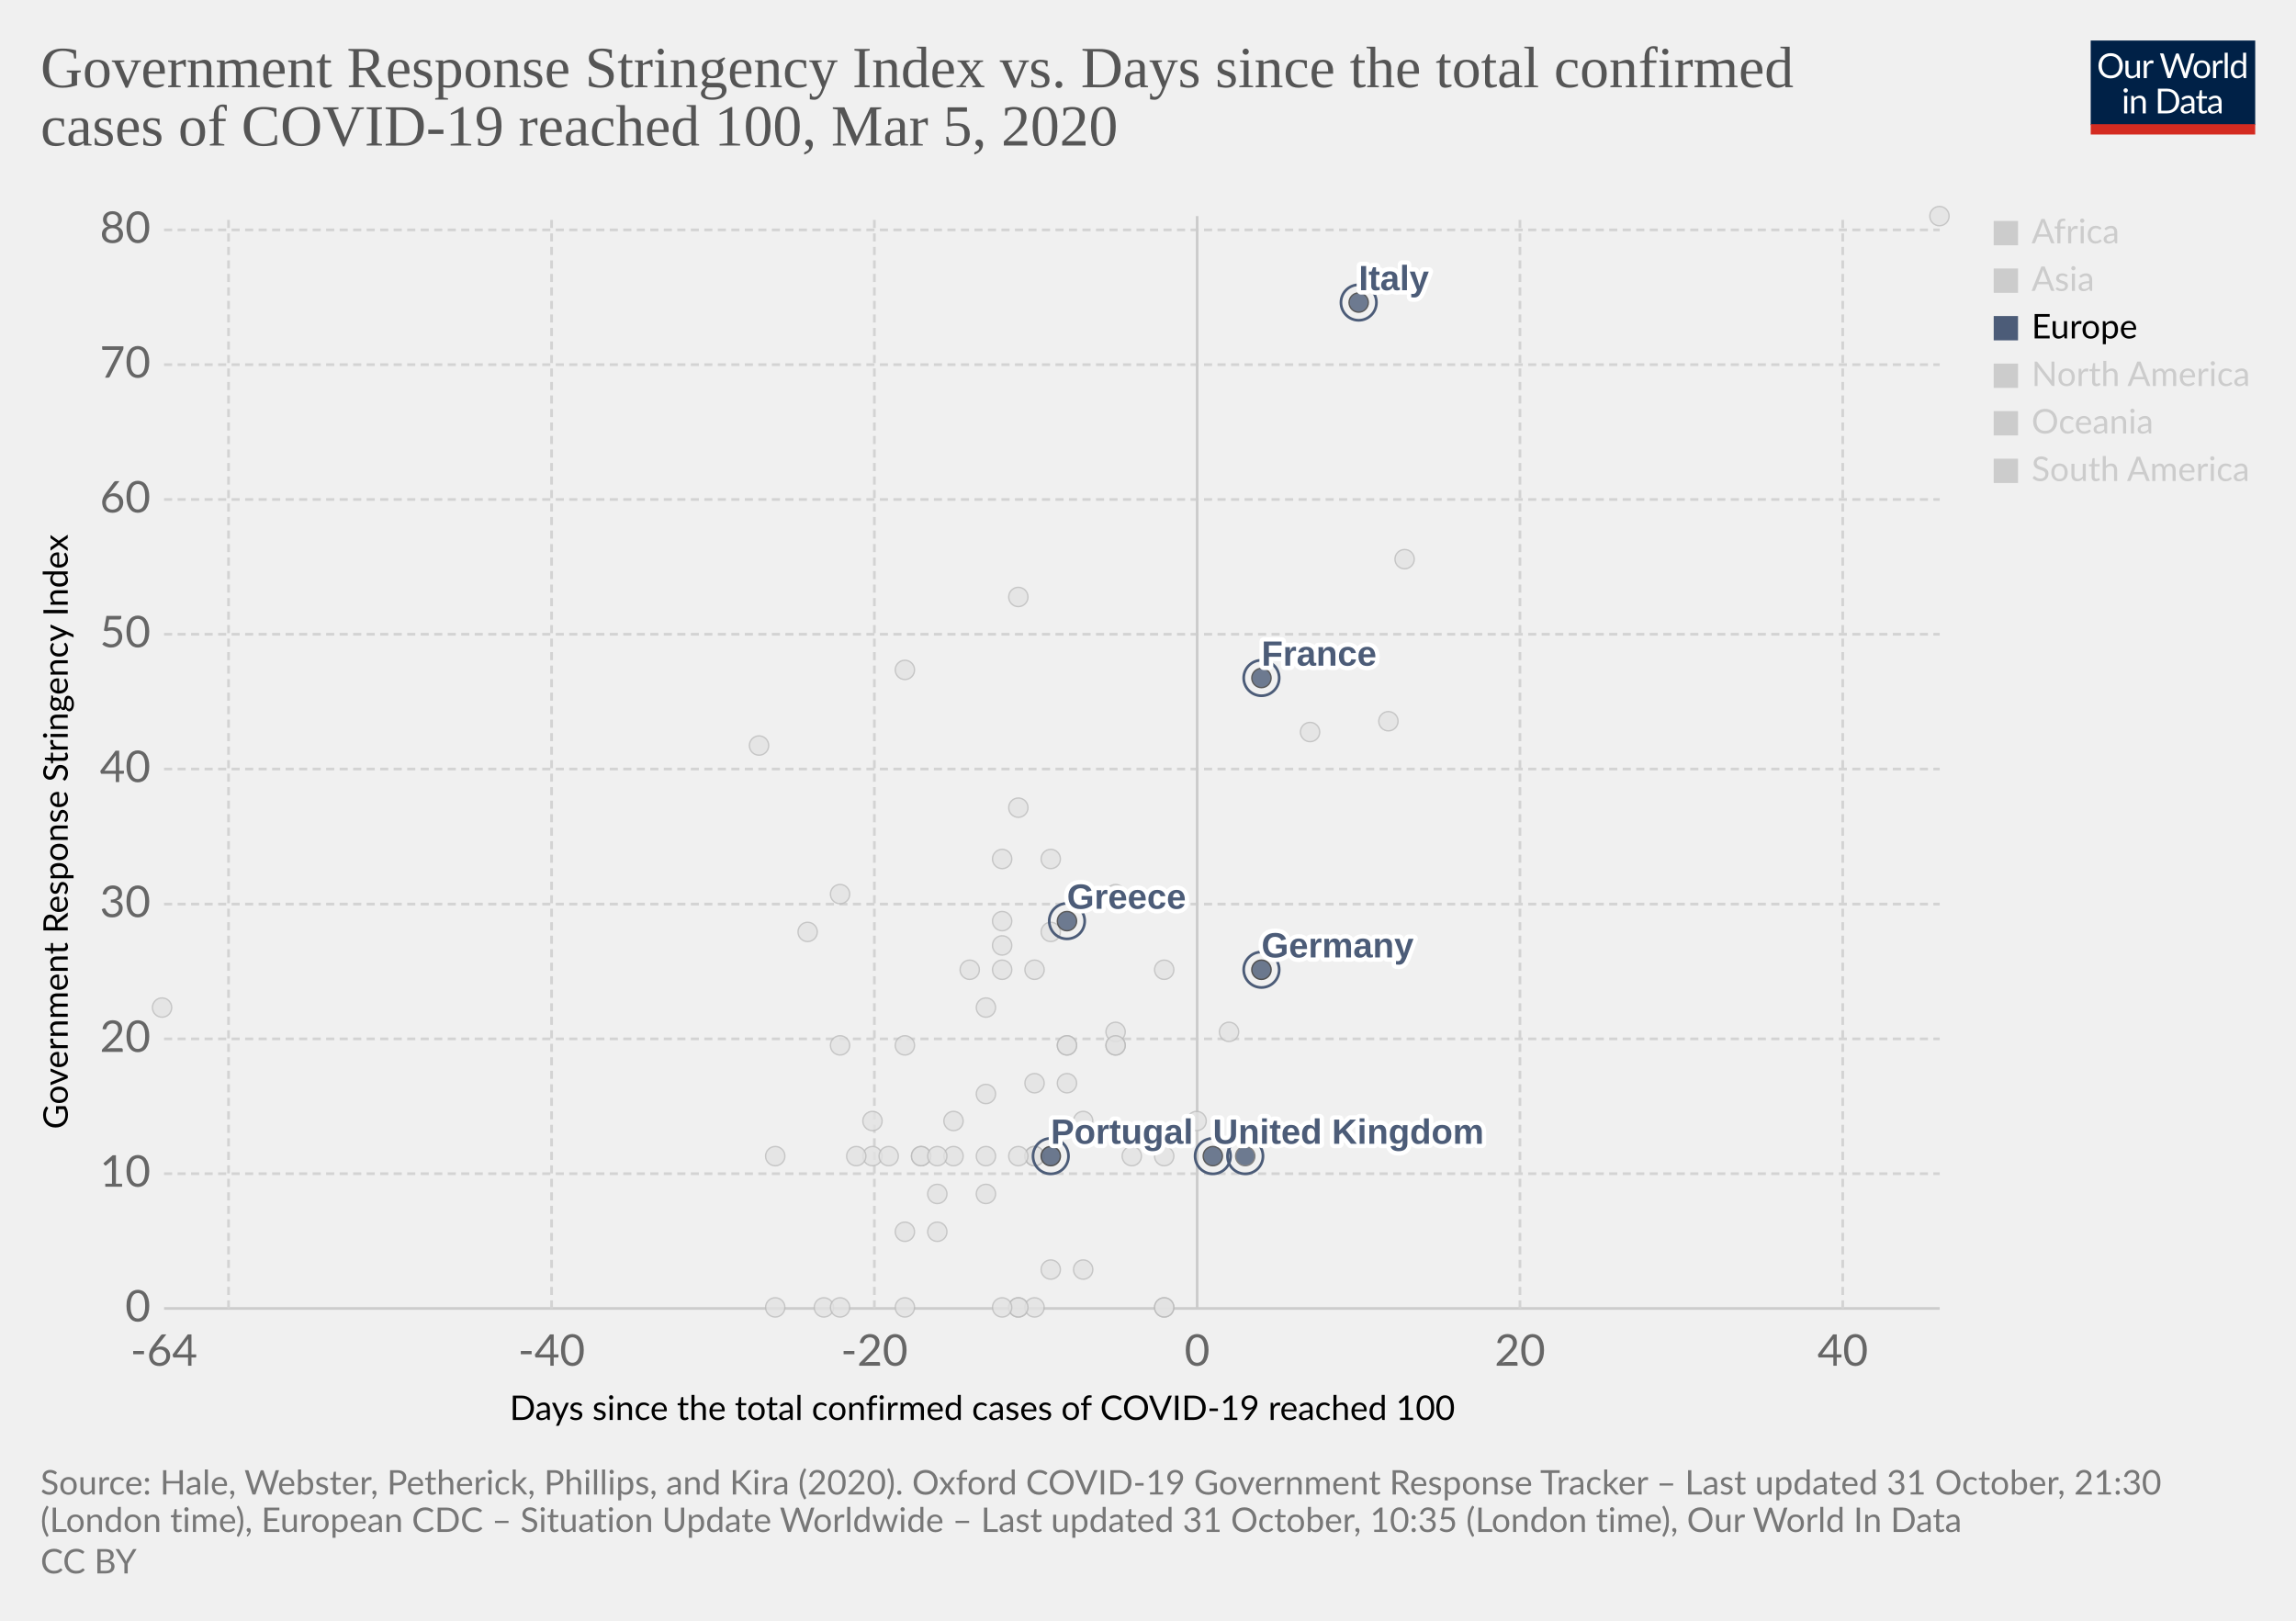
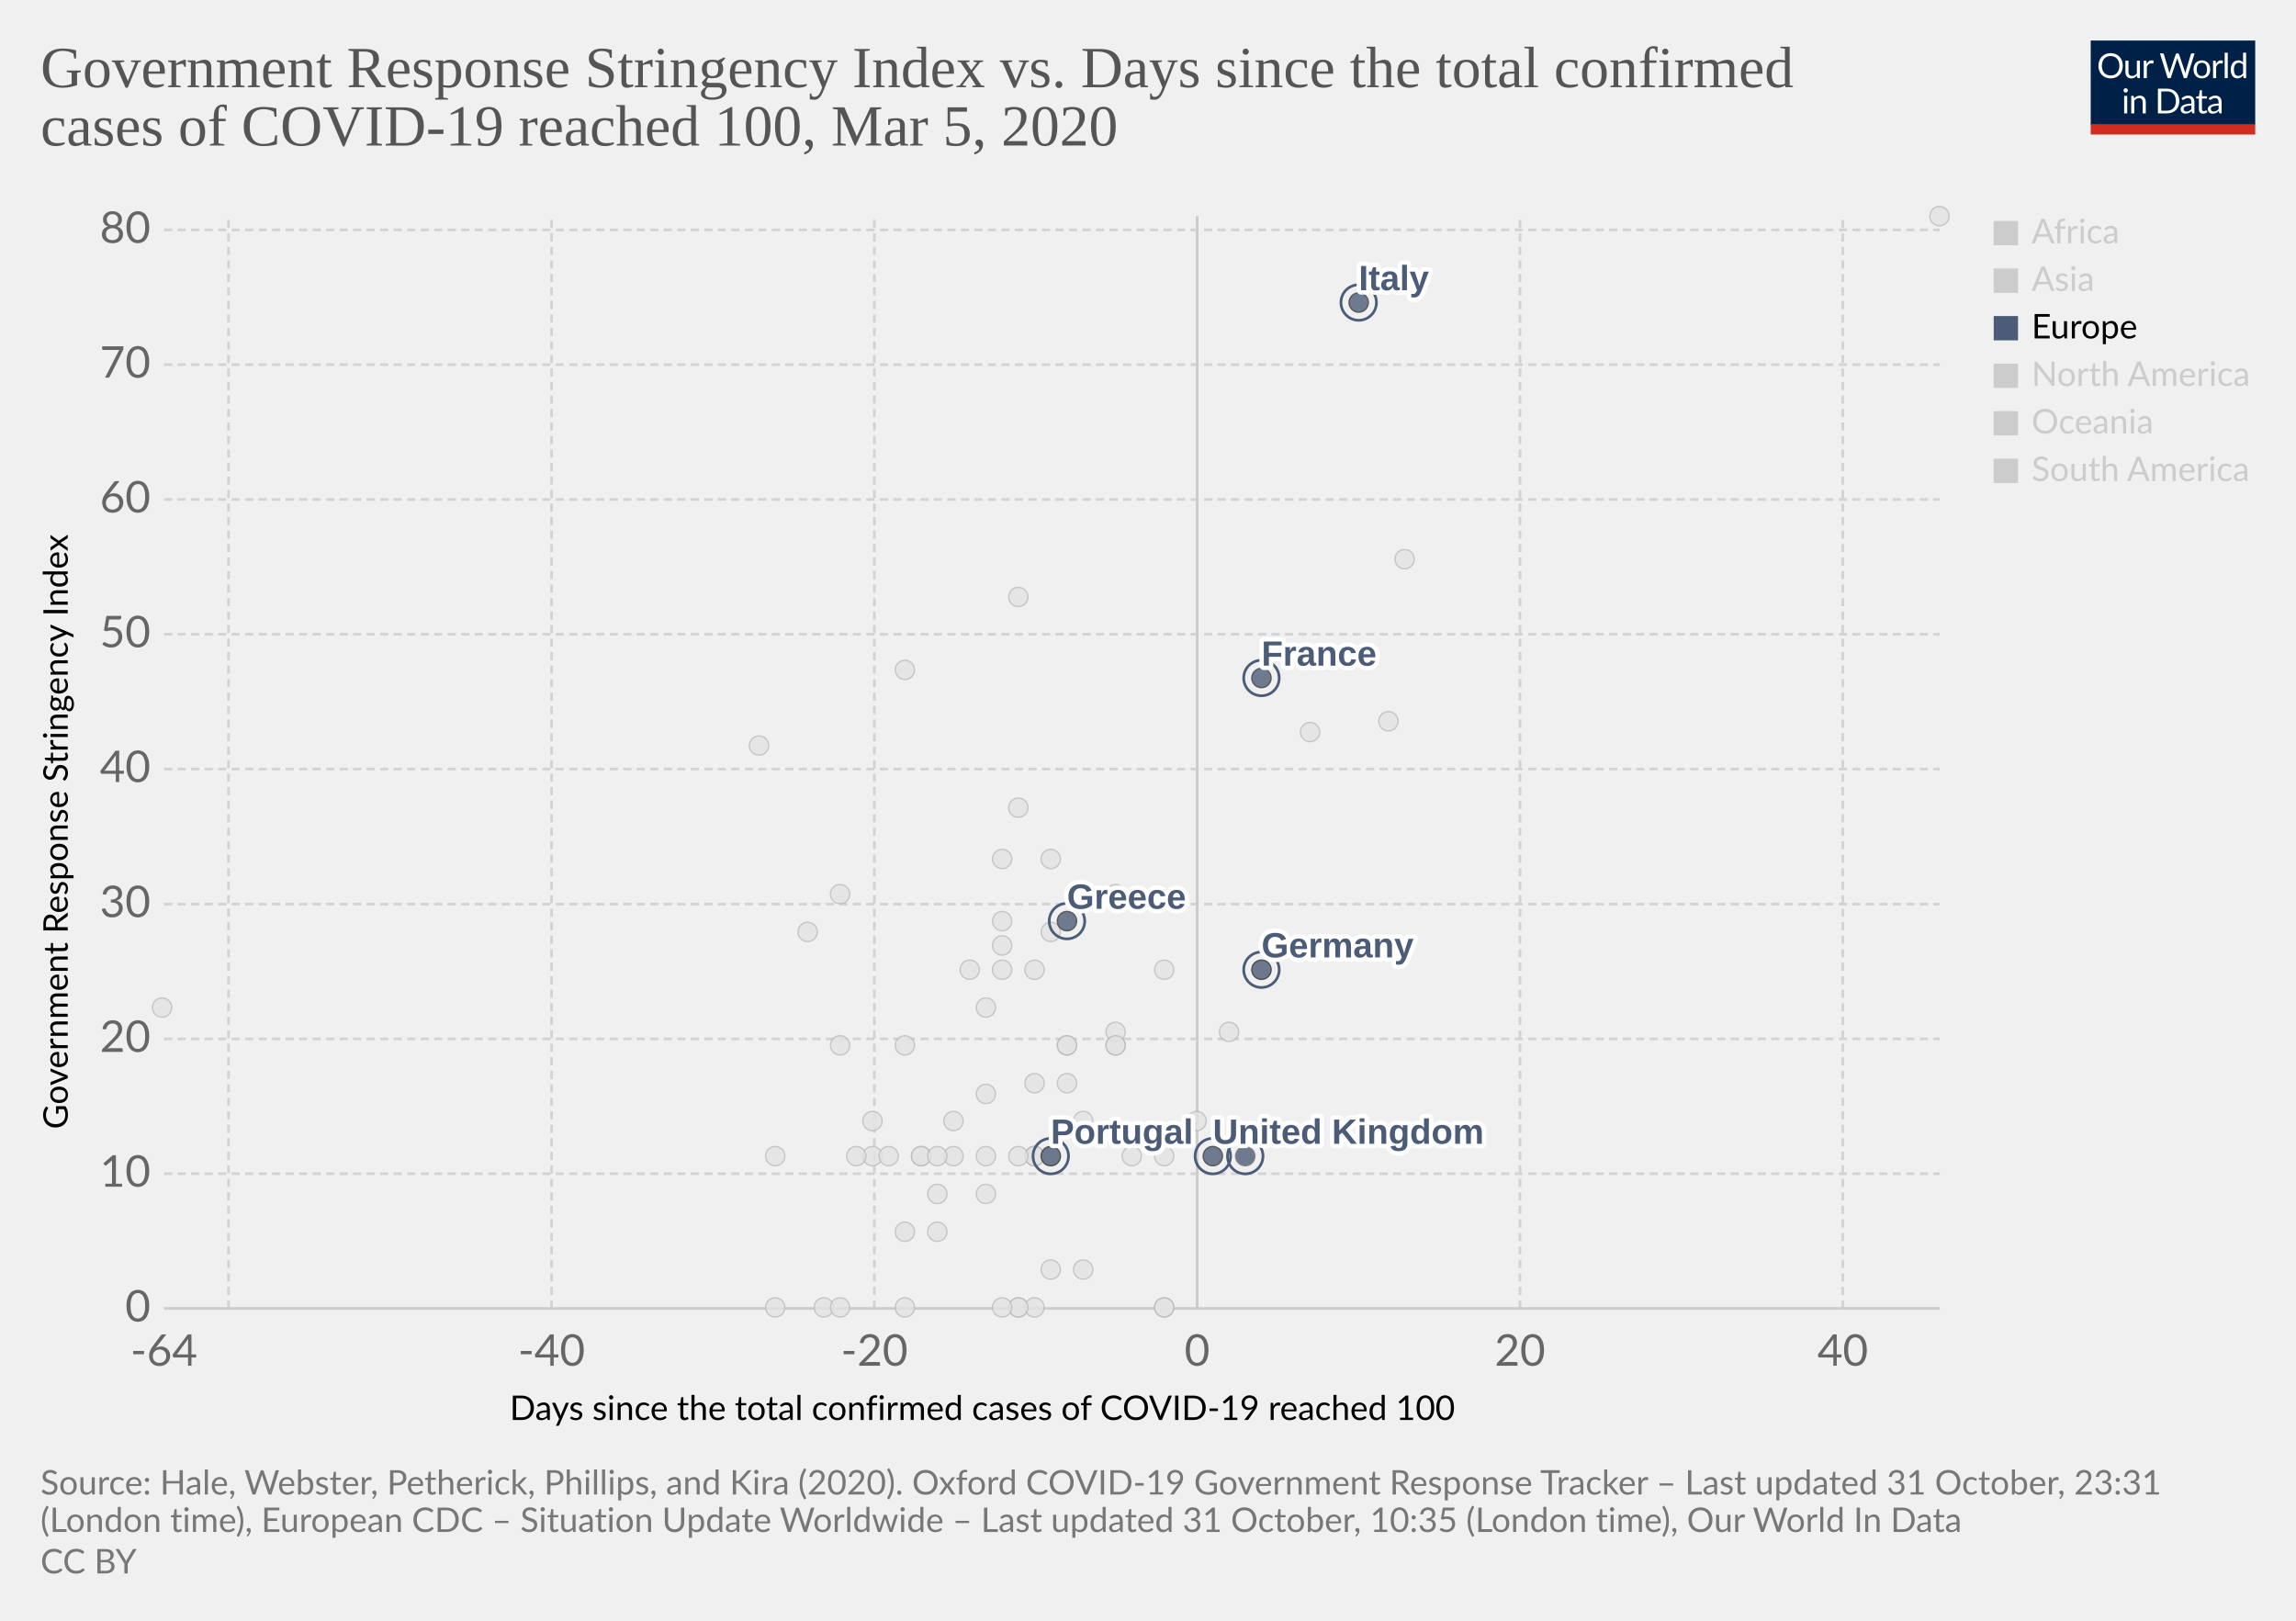
<svg xmlns="http://www.w3.org/2000/svg" version="1.1" style="background-color:#fff;-webkit-font-smoothing:antialiased" width="850" height="600" viewBox="0 0 850 600" font-family="Lato,'Helvetica Neue',Helvetica,Arial,sans-serif" font-size="18" text-rendering="optimizeLegibility">
  <g class="HeaderView">
    <g transform="matrix(.29 0 0 .29 774 15)">
      <svg width="210" height="120" viewBox="0 0 210 120" fill="none">
        <g clip-path="url(#clip0)">
          <path d="M0 0h210v107.89H0V0z" fill="#002147" />
          <path d="M40.98 32.25c0 2.36-.38 4.53-1.12 6.51a14.26 14.26 0 01-8.1 8.4c-1.9.78-4.02 1.17-6.34 1.17a16.6 16.6 0 01-6.33-1.17 14.31 14.31 0 01-8.08-8.4 18.29 18.29 0 01-1.12-6.51c0-2.36.38-4.53 1.12-6.5a14.32 14.32 0 018.07-8.44c1.92-.8 4.03-1.19 6.34-1.19 2.32 0 4.43.4 6.34 1.19 1.92.8 3.56 1.9 4.93 3.34a14.87 14.87 0 013.17 5.1 18.1 18.1 0 011.12 6.5zm-4.38 0c0-1.94-.26-3.68-.8-5.22a10.91 10.91 0 00-2.24-3.89 9.68 9.68 0 00-3.52-2.46 11.95 11.95 0 00-4.62-.86c-1.68 0-3.21.28-4.6.86a9.88 9.88 0 00-3.54 2.46 10.91 10.91 0 00-2.24 3.9c-.53 1.53-.8 3.27-.8 5.2 0 1.94.27 3.68.8 5.22a11.17 11.17 0 002.24 3.9 10.01 10.01 0 003.55 2.44c1.38.56 2.9.83 4.6.83 1.7 0 3.24-.27 4.61-.83a9.8 9.8 0 003.52-2.44 11.17 11.17 0 002.25-3.9c.53-1.54.8-3.28.8-5.21zm26.22-6.54V48H60.5c-.56 0-.9-.27-1.05-.81l-.31-2.4a12.45 12.45 0 01-3.26 2.6c-1.2.64-2.58.96-4.13.96-1.22 0-2.3-.2-3.24-.6a6.52 6.52 0 01-2.33-1.7 7.37 7.37 0 01-1.43-2.67c-.3-1.04-.46-2.2-.46-3.45V25.7h3.91v14.22c0 1.68.38 2.99 1.15 3.91.77.93 1.96 1.39 3.54 1.39 1.16 0 2.24-.27 3.23-.82a10.42 10.42 0 002.8-2.28V25.7h3.91zm8.61 4.47a9.94 9.94 0 012.6-3.56 5.64 5.64 0 013.76-1.3c.47 0 .92.05 1.34.15.44.1.83.27 1.17.49l-.3 2.92c-.09.37-.3.55-.66.55-.2 0-.5-.04-.9-.13a6.21 6.21 0 00-3.24.18c-.54.2-1.03.5-1.47.92-.42.4-.81.9-1.17 1.5-.33.58-.64 1.26-.92 2.02V48H67.7V25.71h2.25c.42 0 .72.08.88.25.16.16.27.44.33.83l.26 3.39zm61.16-13.7L122.75 48h-3.82l-7.99-24.05a21.95 21.95 0 01-.42-1.58 38.36 38.36 0 01-.44 1.58L102.05 48h-3.83L88.4 16.47h3.54c.38 0 .7.1.95.29.26.2.43.43.5.73l6.52 21.9c.1.4.2.83.28 1.28.1.46.2.94.29 1.46l.3-1.46c.12-.47.25-.9.38-1.27l7.41-21.91c.1-.25.26-.48.51-.69.27-.22.58-.33.95-.33h1.23c.38 0 .69.1.92.29.24.2.41.43.53.73l7.4 21.9a28.4 28.4 0 01.68 2.62 29.52 29.52 0 01.52-2.61l6.54-21.91c.07-.27.23-.5.48-.7.27-.21.58-.32.95-.32h3.32zm9.35 8.88c1.63 0 3.1.27 4.4.82a9.43 9.43 0 015.46 5.94c.5 1.4.74 2.98.74 4.73 0 1.76-.25 3.34-.74 4.75a9.43 9.43 0 01-5.46 5.92c-1.3.52-2.77.79-4.4.79-1.64 0-3.12-.27-4.44-.8a9.42 9.42 0 01-3.35-2.3c-.92-1-1.63-2.2-2.13-3.61-.49-1.41-.73-3-.73-4.75s.24-3.33.73-4.73c.5-1.43 1.2-2.64 2.13-3.63a9.4 9.4 0 013.35-2.31c1.32-.55 2.8-.82 4.44-.82zm0 19.89c2.2 0 3.84-.73 4.93-2.2 1.08-1.48 1.63-3.54 1.63-6.18 0-2.66-.55-4.72-1.63-6.2-1.09-1.49-2.73-2.23-4.93-2.23-1.12 0-2.09.2-2.93.57a5.7 5.7 0 00-2.06 1.65 7.5 7.5 0 00-1.24 2.67c-.26 1.04-.4 2.22-.4 3.54 0 2.64.55 4.7 1.64 6.18 1.1 1.47 2.76 2.2 4.99 2.2zm17.97-15.07a9.94 9.94 0 012.6-3.56 5.64 5.64 0 013.76-1.3c.47 0 .91.05 1.34.15.44.1.83.27 1.16.49l-.28 2.92c-.09.37-.31.55-.66.55-.2 0-.5-.04-.9-.13a6.2 6.2 0 00-3.24.18c-.54.2-1.03.5-1.47.92-.43.4-.82.9-1.17 1.5a13.1 13.1 0 00-.92 2.02V48h-3.94V25.71h2.24c.43 0 .72.08.88.25.17.16.28.44.33.83l.27 3.39zm15.04-14.59V48h-3.92V15.6h3.92zm19.55 15.43a6.22 6.22 0 00-2.38-2.05 6.7 6.7 0 00-2.86-.6c-2.07 0-3.66.75-4.77 2.23-1.12 1.48-1.68 3.6-1.68 6.33 0 1.46.13 2.7.38 3.74a7.29 7.29 0 001.1 2.56 4.35 4.35 0 001.78 1.45c.7.3 1.5.46 2.4.46 1.29 0 2.41-.3 3.36-.88a9.6 9.6 0 002.67-2.49V31.02zm3.91-15.43V48h-2.33c-.56 0-.9-.27-1.06-.81l-.35-2.71a12.13 12.13 0 01-3.25 2.77 8.28 8.28 0 01-4.23 1.06 7.31 7.31 0 01-6.14-2.9c-.73-.96-1.3-2.15-1.69-3.57a18.35 18.35 0 01.07-9.48 11.29 11.29 0 011.89-3.7 8.7 8.7 0 017.06-3.34 7.96 7.96 0 016.12 2.62V15.59h3.91zM46.61 70.71V93H42.7V70.71h3.91zm.84-7c0 .39-.08.75-.24 1.09a2.81 2.81 0 01-1.52 1.47 2.67 2.67 0 01-2.16 0 2.9 2.9 0 01-1.45-1.47 2.67 2.67 0 010-2.16c.15-.35.35-.65.6-.9.25-.27.53-.47.85-.62a2.67 2.67 0 012.16 0c.35.15.65.35.9.62.27.25.47.55.62.9.16.34.24.7.24 1.08zm7.97 10.24c.49-.54 1-1.04 1.54-1.48a9.85 9.85 0 013.66-1.84 8.96 8.96 0 015.43.35c.94.4 1.72.97 2.33 1.71a7.36 7.36 0 011.43 2.67c.32 1.04.49 2.19.49 3.45V93h-3.94V78.81c0-1.69-.4-3-1.17-3.92-.76-.93-1.93-1.4-3.5-1.4a6.6 6.6 0 00-3.25.83c-1 .56-1.92 1.31-2.77 2.27V93h-3.94V70.71h2.35c.56 0 .9.28 1.04.82l.3 2.42zm57.7 3.3c0 2.36-.37 4.5-1.11 6.44a14.3 14.3 0 01-3.17 4.98 14.1 14.1 0 01-4.93 3.2c-1.9.76-4.02 1.13-6.33 1.13H85.8V61.47h11.77c2.31 0 4.42.39 6.33 1.15a13.8 13.8 0 018.1 8.18 17.75 17.75 0 011.12 6.45zm-4.37 0c0-1.94-.26-3.67-.8-5.2a10.94 10.94 0 00-2.23-3.87 9.57 9.57 0 00-3.53-2.42 12.23 12.23 0 00-4.61-.83h-7.5v24.62h7.5c1.7 0 3.24-.28 4.61-.84a9.7 9.7 0 003.53-2.4 10.94 10.94 0 002.24-3.87c.53-1.53.8-3.26.8-5.2zm19.8 5.72c-1.8.06-3.34.2-4.62.44-1.26.22-2.3.51-3.1.88-.8.36-1.37.8-1.74 1.3-.35.5-.53 1.05-.53 1.67 0 .58.1 1.1.3 1.52a3 3 0 00.76 1.05c.34.27.73.46 1.17.6.45.11.94.17 1.45.17a7.28 7.28 0 003.5-.81 11.95 11.95 0 002.82-2.2v-4.62zm-12.65-9.11a12.73 12.73 0 013.98-2.66c1.43-.59 3-.88 4.73-.88 1.25 0 2.36.2 3.33.61a6.81 6.81 0 013.94 4.38c.33 1.04.5 2.19.5 3.43V93h-1.74a1.8 1.8 0 01-.88-.18c-.2-.13-.36-.38-.48-.74l-.44-2.12c-.59.55-1.16 1.03-1.72 1.46a9.48 9.48 0 01-3.74 1.7c-.69.15-1.46.23-2.3.23-.87 0-1.69-.12-2.45-.35a5.34 5.34 0 01-3.34-2.93 6.64 6.64 0 01-.49-2.64c0-.88.25-1.72.73-2.53a6.33 6.33 0 012.35-2.17c1.09-.63 2.5-1.15 4.25-1.54 1.75-.41 3.89-.65 6.42-.7v-1.75c0-1.73-.37-3.03-1.12-3.91-.75-.9-1.84-1.34-3.28-1.34-.97 0-1.78.12-2.44.37-.64.23-1.2.5-1.7.81l-1.23.82c-.33.23-.67.35-1 .35-.27 0-.5-.07-.69-.2a2.1 2.1 0 01-.48-.53l-.7-1.25zm27.67 19.5c-1.76 0-3.12-.5-4.07-1.48-.94-.98-1.41-2.4-1.41-4.25V74h-2.68a.9.9 0 01-.6-.2c-.16-.14-.24-.36-.24-.66v-1.56l3.65-.46.9-6.89a.9.9 0 01.29-.52.88.88 0 01.62-.22H142v7.67h6.44V74H142v13.38c0 .94.22 1.63.68 2.09.45.45 1.04.68 1.76.68a3.21 3.21 0 001.85-.53l.55-.35c.16-.12.3-.18.41-.18.2 0 .4.13.55.38l1.15 1.87a7.45 7.45 0 01-2.44 1.5c-.96.35-1.94.52-2.95.52zm19.68-10.4c-1.8.07-3.34.21-4.62.45-1.26.22-2.3.51-3.1.88-.8.36-1.37.8-1.74 1.3-.35.5-.53 1.05-.53 1.67 0 .58.1 1.1.3 1.52.18.42.44.77.76 1.05.34.27.73.46 1.17.6.45.11.94.17 1.45.17a7.3 7.3 0 003.5-.81 12.04 12.04 0 002.82-2.2v-4.62zm-12.65-9.1a12.72 12.72 0 013.99-2.66c1.42-.59 3-.88 4.72-.88 1.25 0 2.36.2 3.33.61a6.81 6.81 0 013.94 4.38c.33 1.04.5 2.19.5 3.43V93h-1.74a1.8 1.8 0 01-.88-.18c-.2-.13-.36-.38-.48-.74l-.44-2.12c-.59.55-1.16 1.03-1.72 1.46a9.48 9.48 0 01-3.74 1.7c-.69.15-1.46.23-2.3.23-.87 0-1.69-.12-2.45-.35a5.33 5.33 0 01-3.34-2.93 6.62 6.62 0 01-.49-2.64c0-.88.25-1.72.73-2.53a6.33 6.33 0 012.35-2.17c1.09-.63 2.5-1.15 4.25-1.54a31.2 31.2 0 016.42-.7v-1.75c0-1.73-.37-3.03-1.12-3.91-.75-.9-1.84-1.34-3.28-1.34-.97 0-1.78.12-2.44.37-.64.23-1.2.5-1.7.81-.46.3-.87.57-1.22.82-.34.23-.68.35-1.02.35-.26 0-.49-.07-.68-.2a1.88 1.88 0 01-.48-.53l-.7-1.25z" fill="#fff" />
          <path fill="#D42B21" d="M0 106.79h210V120H0z" />
        </g>
        <defs>
          <clipPath id="clip0">
            <path fill="#fff" d="M0 0h210v120H0z" />
          </clipPath>
        </defs>
      </svg>
    </g>
    <a href="https://ourworldindata.org/grapher/covid-stringency-vs-days-cases-reached-100" target="_blank" rel="noopener" font-family="&quot;Playfair Display&quot;,Georgia,&quot;Times New Roman&quot;,serif">
      <text font-size="21.6" x="15" y="32.3" fill="#555">
        <tspan x="15" y="32.28">Government Response Stringency Index vs. Days since the total confirmed</tspan>
        <tspan x="15" y="53.88">cases of COVID-19 reached 100, Mar 5, 2020</tspan>
      </text>
    </a>
  </g>
  <g class="ScatterPlot">
    <g class="DualAxisView">
      <g class="HorizontalAxis">
        <text font-size="12.6" x="188.7" y="525.7">
          <tspan x="188.7" y="525.68">Days since the total confirmed cases of COVID-19 reached 100</tspan>
        </text>
        <text x="60.7" y="505.6" fill="#666" text-anchor="middle" font-size="16.2">-64</text>
        <text x="204.2" y="505.6" fill="#666" text-anchor="middle" font-size="16.2">-40</text>
        <text x="323.7" y="505.6" fill="#666" text-anchor="middle" font-size="16.2">-20</text>
        <text x="443.2" y="505.6" fill="#666" text-anchor="middle" font-size="16.2">0</text>
        <text x="562.7" y="505.6" fill="#666" text-anchor="middle" font-size="16.2">20</text>
        <text x="682.2" y="505.6" fill="#666" text-anchor="middle" font-size="16.2">40</text>
      </g>
      <g class="VerticalAxis">
        <text font-size="12.6" x="-418" y="25.1" transform="rotate(-90)">
          <tspan x="-418" y="25.08">Government Response Stringency Index</tspan>
        </text>
        <text x="55.74" y="484.4" fill="#666" dominant-baseline="middle" text-anchor="end" font-size="16.2">0</text>
        <text x="55.74" y="434.5" fill="#666" dominant-baseline="middle" text-anchor="end" font-size="16.2">10</text>
        <text x="55.74" y="384.6" fill="#666" dominant-baseline="middle" text-anchor="end" font-size="16.2">20</text>
        <text x="55.74" y="334.7" fill="#666" dominant-baseline="middle" text-anchor="end" font-size="16.2">30</text>
        <text x="55.74" y="284.7" fill="#666" dominant-baseline="middle" text-anchor="end" font-size="16.2">40</text>
        <text x="55.74" y="234.8" fill="#666" dominant-baseline="middle" text-anchor="end" font-size="16.2">50</text>
        <text x="55.74" y="184.9" fill="#666" dominant-baseline="middle" text-anchor="end" font-size="16.2">60</text>
        <text x="55.74" y="135" fill="#666" dominant-baseline="middle" text-anchor="end" font-size="16.2">70</text>
        <text x="55.74" y="85.1" fill="#666" dominant-baseline="middle" text-anchor="end" font-size="16.2">80</text>
      </g>
      <g class="AxisGridLines horizontalLines">
        <path stroke="#ccc" d="M60.74 484.4h657.35" />
        <path stroke="#d3d3d3" stroke-dasharray="3,2" d="M60.74 434.5h657.35M60.74 384.6h657.35M60.74 334.7h657.35M60.74 284.7h657.35M60.74 234.8h657.35M60.74 184.9h657.35M60.74 135h657.35M60.74 85.1h657.35" />
      </g>
      <g class="AxisGridLines verticalLines">
        <path stroke="#d3d3d3" stroke-dasharray="3,2" d="M84.6 484.4V80M204.2 484.4V80M323.7 484.4V80" />
        <path stroke="#ccc" d="M443.2 484.4V80" />
        <path stroke="#d3d3d3" stroke-dasharray="3,2" d="M562.7 484.4V80M682.2 484.4V80" />
      </g>
    </g>
    <g class="PointsWithLabels clickable" clip-path="url(#a)" font-family="Arial, sans-serif">
      <path fill="rgba(255,255,255,0)" d="M60.74 80h657.35v404.4H60.74z" />
      <defs>
        <clipPath id="a">
          <path d="M50.74 70h677.35v424.4H50.74z" />
        </clipPath>
      </defs>
      <g class="key-Croatia_0">
        <circle cx="353" cy="415" r="3.57" fill="#e2e2e2" opacity=".8" stroke="#bbb" stroke-width=".5" />
      </g>
      <g class="key-China_0">
        <circle cx="718" cy="80" r="3.57" fill="#e2e2e2" opacity=".8" stroke="#bbb" stroke-width=".5" />
      </g>
      <g class="key-Taiwan_0">
        <circle cx="359" cy="359" r="3.57" fill="#e2e2e2" opacity=".8" stroke="#bbb" stroke-width=".5" />
      </g>
      <g class="key-Ecuador_0">
        <circle cx="365" cy="442" r="3.57" fill="#e2e2e2" opacity=".8" stroke="#bbb" stroke-width=".5" />
      </g>
      <g class="key-Iceland_0">
        <circle cx="395" cy="401" r="3.57" fill="#e2e2e2" opacity=".8" stroke="#bbb" stroke-width=".5" />
      </g>
      <g class="key-Kuwait_0">
        <circle cx="389" cy="345" r="3.57" fill="#e2e2e2" opacity=".8" stroke="#bbb" stroke-width=".5" />
      </g>
      <g class="key-Luxembourg_0">
        <circle cx="365" cy="428" r="3.57" fill="#e2e2e2" opacity=".8" stroke="#bbb" stroke-width=".5" />
      </g>
      <g class="key-Oman_0">
        <circle cx="311" cy="387" r="3.57" fill="#e2e2e2" opacity=".8" stroke="#bbb" stroke-width=".5" />
      </g>
      <g class="key-Qatar_0">
        <circle cx="401" cy="415" r="3.57" fill="#e2e2e2" opacity=".8" stroke="#bbb" stroke-width=".5" />
      </g>
      <g class="key-San-Marino_0">
        <circle cx="371" cy="318" r="3.57" fill="#e2e2e2" opacity=".8" stroke="#bbb" stroke-width=".5" />
      </g>
      <g class="key-Bahrain_0">
        <circle cx="413" cy="331" r="3.57" fill="#e2e2e2" opacity=".8" stroke="#bbb" stroke-width=".5" />
      </g>
      <g class="key-Belarus_0">
        <circle cx="287" cy="484" r="3.57" fill="#e2e2e2" opacity=".8" stroke="#bbb" stroke-width=".5" />
      </g>
      <g class="key-Brazil_0">
        <circle cx="383" cy="428" r="3.57" fill="#e2e2e2" opacity=".8" stroke="#bbb" stroke-width=".5" />
      </g>
      <g class="key-Cambodia_0">
        <circle cx="305" cy="484" r="3.57" fill="#e2e2e2" opacity=".8" stroke="#bbb" stroke-width=".5" />
      </g>
      <g class="key-Canada_0">
        <circle cx="401" cy="470" r="3.57" fill="#e2e2e2" opacity=".8" stroke="#bbb" stroke-width=".5" />
      </g>
      <g class="key-Egypt_0">
        <circle cx="377" cy="484" r="3.57" fill="#e2e2e2" opacity=".8" stroke="#bbb" stroke-width=".5" />
      </g>
      <g class="key-Ireland_0">
        <circle cx="383" cy="428" r="3.57" fill="#e2e2e2" opacity=".8" stroke="#bbb" stroke-width=".5" />
      </g>
      <g class="key-Belgium_0">
        <circle cx="443" cy="415" r="3.57" fill="#e2e2e2" opacity=".8" stroke="#bbb" stroke-width=".5" />
      </g>
      <g class="key-Netherlands_0">
        <circle cx="431" cy="484" r="3.57" fill="#e2e2e2" opacity=".8" stroke="#bbb" stroke-width=".5" />
      </g>
      <g class="key-Switzerland_0">
        <circle cx="431" cy="359" r="3.57" fill="#e2e2e2" opacity=".8" stroke="#bbb" stroke-width=".5" />
      </g>
      <g class="key-Sweden_0">
        <circle cx="431" cy="484" r="3.57" fill="#e2e2e2" opacity=".8" stroke="#bbb" stroke-width=".5" />
      </g>
      <g class="key-Russia_0">
        <circle cx="365" cy="373" r="3.57" fill="#e2e2e2" opacity=".8" stroke="#bbb" stroke-width=".5" />
      </g>
      <g class="key-United-States_0">
        <circle cx="455" cy="382" r="3.57" fill="#e2e2e2" opacity=".8" stroke="#bbb" stroke-width=".5" />
      </g>
      <g class="key-Japan_0">
        <circle cx="514" cy="267" r="3.57" fill="#e2e2e2" opacity=".8" stroke="#bbb" stroke-width=".5" />
      </g>
      <g class="key-Afghanistan_0">
        <circle cx="299" cy="345" r="3.57" fill="#e2e2e2" opacity=".8" stroke="#bbb" stroke-width=".5" />
      </g>
      <g class="key-Algeria_0">
        <circle cx="347" cy="456" r="3.57" fill="#e2e2e2" opacity=".8" stroke="#bbb" stroke-width=".5" />
      </g>
      <g class="key-Australia_0">
        <circle cx="413" cy="387" r="3.57" fill="#e2e2e2" opacity=".8" stroke="#bbb" stroke-width=".5" />
      </g>
      <g class="key-Austria_0">
        <circle cx="419" cy="428" r="3.57" fill="#e2e2e2" opacity=".8" stroke="#bbb" stroke-width=".5" />
      </g>
      <g class="key-Azerbaijan_0">
        <circle cx="311" cy="331" r="3.57" fill="#e2e2e2" opacity=".8" stroke="#bbb" stroke-width=".5" />
      </g>
      <g class="key-Iraq_0">
        <circle cx="377" cy="221" r="3.57" fill="#e2e2e2" opacity=".8" stroke="#bbb" stroke-width=".5" />
      </g>
      <g class="key-Iran_0">
        <circle cx="485" cy="271" r="3.57" fill="#e2e2e2" opacity=".8" stroke="#bbb" stroke-width=".5" />
      </g>
      <g class="key-Indonesia_0">
        <circle cx="377" cy="299" r="3.57" fill="#e2e2e2" opacity=".8" stroke="#bbb" stroke-width=".5" />
      </g>
      <g class="key-India_0">
        <circle cx="371" cy="350" r="3.57" fill="#e2e2e2" opacity=".8" stroke="#bbb" stroke-width=".5" />
      </g>
      <g class="key-Sri-Lanka_0">
        <circle cx="323" cy="428" r="3.57" fill="#e2e2e2" opacity=".8" stroke="#bbb" stroke-width=".5" />
      </g>
      <g class="key-Georgia_0">
        <circle cx="281" cy="276" r="3.57" fill="#e2e2e2" opacity=".8" stroke="#bbb" stroke-width=".5" />
      </g>
      <g class="key-Finland_0">
        <circle cx="395" cy="387" r="3.57" fill="#e2e2e2" opacity=".8" stroke="#bbb" stroke-width=".5" />
      </g>
      <g class="key-Estonia_0">
        <circle cx="383" cy="484" r="3.57" fill="#e2e2e2" opacity=".8" stroke="#bbb" stroke-width=".5" />
      </g>
      <g class="key-Dominican-Republic_0">
        <circle cx="341" cy="428" r="3.57" fill="#e2e2e2" opacity=".8" stroke="#bbb" stroke-width=".5" />
      </g>
      <g class="key-Denmark_0">
        <circle cx="413" cy="382" r="3.57" fill="#e2e2e2" opacity=".8" stroke="#bbb" stroke-width=".5" />
      </g>
      <g class="key-Czech-Republic_0">
        <circle cx="395" cy="387" r="3.57" fill="#e2e2e2" opacity=".8" stroke="#bbb" stroke-width=".5" />
      </g>
      <g class="key-United-Arab-Emirates_0">
        <circle cx="365" cy="405" r="3.57" fill="#e2e2e2" opacity=".8" stroke="#bbb" stroke-width=".5" />
      </g>
      <g class="key-Thailand_0">
        <circle cx="377" cy="484" r="3.57" fill="#e2e2e2" opacity=".8" stroke="#bbb" stroke-width=".5" />
      </g>
      <g class="key-Vietnam_0">
        <circle cx="335" cy="248" r="3.57" fill="#e2e2e2" opacity=".8" stroke="#bbb" stroke-width=".5" />
      </g>
      <g class="key-Singapore_0">
        <circle cx="467" cy="359" r="3.57" fill="#e2e2e2" opacity=".8" stroke="#bbb" stroke-width=".5" />
      </g>
      <g class="key-Romania_0">
        <circle cx="383" cy="401" r="3.57" fill="#e2e2e2" opacity=".8" stroke="#bbb" stroke-width=".5" />
      </g>
      <g class="key-Philippines_0">
        <circle cx="383" cy="359" r="3.57" fill="#e2e2e2" opacity=".8" stroke="#bbb" stroke-width=".5" />
      </g>
      <g class="key-Pakistan_0">
        <circle cx="371" cy="341" r="3.57" fill="#e2e2e2" opacity=".8" stroke="#bbb" stroke-width=".5" />
      </g>
      <g class="key-Norway_0">
        <circle cx="431" cy="428" r="3.57" fill="#e2e2e2" opacity=".8" stroke="#bbb" stroke-width=".5" />
      </g>
      <g class="key-Nigeria_0">
        <circle cx="287" cy="428" r="3.57" fill="#e2e2e2" opacity=".8" stroke="#bbb" stroke-width=".5" />
      </g>
      <g class="key-New-Zealand_0">
        <circle cx="335" cy="387" r="3.57" fill="#e2e2e2" opacity=".8" stroke="#bbb" stroke-width=".5" />
      </g>
      <g class="key-Nepal_0">
        <circle cx="60" cy="373" r="3.57" fill="#e2e2e2" opacity=".8" stroke="#bbb" stroke-width=".5" />
      </g>
      <g class="key-Mexico_0">
        <circle cx="389" cy="470" r="3.57" fill="#e2e2e2" opacity=".8" stroke="#bbb" stroke-width=".5" />
      </g>
      <g class="key-Malaysia_0">
        <circle cx="413" cy="387" r="3.57" fill="#e2e2e2" opacity=".8" stroke="#bbb" stroke-width=".5" />
      </g>
      <g class="key-Lithuania_0">
        <circle cx="341" cy="428" r="3.57" fill="#e2e2e2" opacity=".8" stroke="#bbb" stroke-width=".5" />
      </g>
      <g class="key-Lebanon_0">
        <circle cx="371" cy="359" r="3.57" fill="#e2e2e2" opacity=".8" stroke="#bbb" stroke-width=".5" />
      </g>
      <g class="key-South-Korea_0">
        <circle cx="520" cy="207" r="3.57" fill="#e2e2e2" opacity=".8" stroke="#bbb" stroke-width=".5" />
      </g>
      <g class="key-Israel_0">
        <circle cx="389" cy="318" r="3.57" fill="#e2e2e2" opacity=".8" stroke="#bbb" stroke-width=".5" />
      </g>
      <g class="key-Argentina_0">
        <circle cx="353" cy="428" r="3.57" fill="#e2e2e2" opacity=".8" stroke="#bbb" stroke-width=".5" />
      </g>
      <g class="key-Hungary_0">
        <circle cx="347" cy="428" r="3.57" fill="#e2e2e2" opacity=".8" stroke="#bbb" stroke-width=".5" />
      </g>
      <g class="key-Chile_0">
        <circle cx="371" cy="484" r="3.57" fill="#e2e2e2" opacity=".8" stroke="#bbb" stroke-width=".5" />
      </g>
      <g class="key-Poland_0">
        <circle cx="383" cy="428" r="3.57" fill="#e2e2e2" opacity=".8" stroke="#bbb" stroke-width=".5" />
      </g>
      <g class="key-Andorra_0">
        <circle cx="335" cy="484" r="3.57" fill="#e2e2e2" opacity=".8" stroke="#bbb" stroke-width=".5" />
      </g>
      <g class="key-Ukraine_0">
        <circle cx="317" cy="428" r="3.57" fill="#e2e2e2" opacity=".8" stroke="#bbb" stroke-width=".5" />
      </g>
      <g class="key-Tunisia_0">
        <circle cx="323" cy="415" r="3.57" fill="#e2e2e2" opacity=".8" stroke="#bbb" stroke-width=".5" />
      </g>
      <g class="key-Slovenia_0">
        <circle cx="389" cy="428" r="3.57" fill="#e2e2e2" opacity=".8" stroke="#bbb" stroke-width=".5" />
      </g>
      <g class="key-Latvia_0">
        <circle cx="347" cy="442" r="3.57" fill="#e2e2e2" opacity=".8" stroke="#bbb" stroke-width=".5" />
      </g>
      <g class="key-Jordan_0">
        <circle cx="329" cy="428" r="3.57" fill="#e2e2e2" opacity=".8" stroke="#bbb" stroke-width=".5" />
      </g>
      <g class="key-Senegal_0">
        <circle cx="311" cy="484" r="3.57" fill="#e2e2e2" opacity=".8" stroke="#bbb" stroke-width=".5" />
      </g>
      <g class="key-Saudi-Arabia_0">
        <circle cx="377" cy="428" r="3.57" fill="#e2e2e2" opacity=".8" stroke="#bbb" stroke-width=".5" />
      </g>
      <g class="key-Morocco_0">
        <circle cx="335" cy="456" r="3.57" fill="#e2e2e2" opacity=".8" stroke="#bbb" stroke-width=".5" />
      </g>
      <g class="key-United-Kingdom_0">
        <circle cx="449" cy="428" fill="none" stroke="#4C5C78" r="6.57" />
        <circle cx="449" cy="428" r="3.57" fill="#4C5C78" opacity=".8" stroke="#333" stroke-width=".5" />
      </g>
      <g class="key-France_0">
        <circle cx="467" cy="251" fill="none" stroke="#4C5C78" r="6.57" />
        <circle cx="467" cy="251" r="3.57" fill="#4C5C78" opacity=".8" stroke="#333" stroke-width=".5" />
      </g>
      <g class="key-Germany_0">
        <circle cx="467" cy="359" fill="none" stroke="#4C5C78" r="6.57" />
        <circle cx="467" cy="359" r="3.57" fill="#4C5C78" opacity=".8" stroke="#333" stroke-width=".5" />
      </g>
      <g class="key-Italy_0">
        <circle cx="503" cy="112" fill="none" stroke="#4C5C78" r="6.57" />
        <circle cx="503" cy="112" r="3.57" fill="#4C5C78" opacity=".8" stroke="#333" stroke-width=".5" />
      </g>
      <g class="key-Spain_0">
        <circle cx="461" cy="428" fill="none" stroke="#4C5C78" r="6.57" />
        <circle cx="461" cy="428" r="3.57" fill="#4C5C78" opacity=".8" stroke="#666" stroke-width=".5" />
      </g>
      <g class="key-Greece_0">
        <circle cx="395" cy="341" fill="none" stroke="#4C5C78" r="6.57" />
        <circle cx="395" cy="341" r="3.57" fill="#4C5C78" opacity=".8" stroke="#333" stroke-width=".5" />
      </g>
      <g class="key-Portugal_0">
        <circle cx="389" cy="428" fill="none" stroke="#4C5C78" r="6.57" />
        <circle cx="389" cy="428" r="3.57" fill="#4C5C78" opacity=".8" stroke="#333" stroke-width=".5" />
      </g>
      <text x="449" y="423.43" font-size="13" font-family="Arial, sans-serif" font-weight="700" fill="#fff" stroke="#fff" stroke-linecap="round" stroke-linejoin="round" stroke-width=".25em">United Kingdom</text>
      <text x="449" y="423.43" font-size="13" font-family="Arial, sans-serif" font-weight="700" fill="#4C5C78">United Kingdom</text>
      <text x="467" y="246.43" font-size="13" font-family="Arial, sans-serif" font-weight="700" fill="#fff" stroke="#fff" stroke-linecap="round" stroke-linejoin="round" stroke-width=".25em">France</text>
      <text x="467" y="246.43" font-size="13" font-family="Arial, sans-serif" font-weight="700" fill="#4C5C78">France</text>
      <text x="467" y="354.43" font-size="13" font-family="Arial, sans-serif" font-weight="700" fill="#fff" stroke="#fff" stroke-linecap="round" stroke-linejoin="round" stroke-width=".25em">Germany</text>
      <text x="467" y="354.43" font-size="13" font-family="Arial, sans-serif" font-weight="700" fill="#4C5C78">Germany</text>
      <text x="503" y="107.43" font-size="13" font-family="Arial, sans-serif" font-weight="700" fill="#fff" stroke="#fff" stroke-linecap="round" stroke-linejoin="round" stroke-width=".25em">Italy</text>
      <text x="503" y="107.43" font-size="13" font-family="Arial, sans-serif" font-weight="700" fill="#4C5C78">Italy</text>
      <text x="395" y="336.43" font-size="13" font-family="Arial, sans-serif" font-weight="700" fill="#fff" stroke="#fff" stroke-linecap="round" stroke-linejoin="round" stroke-width=".25em">Greece</text>
      <text x="395" y="336.43" font-size="13" font-family="Arial, sans-serif" font-weight="700" fill="#4C5C78">Greece</text>
      <text x="389" y="423.43" font-size="13" font-family="Arial, sans-serif" font-weight="700" fill="#fff" stroke="#fff" stroke-linecap="round" stroke-linejoin="round" stroke-width=".25em">Portugal</text>
      <text x="389" y="423.43" font-size="13" font-family="Arial, sans-serif" font-weight="700" fill="#4C5C78">Portugal</text>
    </g>
    <g class="ScatterColorLegend clickable" cursor="pointer">
      <g class="legendMark" fill="#ccc">
        <path d="M738.09 81.8h9v9h-9z" />
        <text font-size="12.6" x="752.1" y="90.1">
          <tspan x="752.09" y="90.08">Africa</tspan>
        </text>
      </g>
      <g class="legendMark" fill="#ccc">
        <path d="M738.09 99.4h9v9h-9z" />
        <text font-size="12.6" x="752.1" y="107.7">
          <tspan x="752.09" y="107.68">Asia</tspan>
        </text>
      </g>
      <g class="legendMark">
        <path fill="#4C5C78" d="M738.09 117h9v9h-9z" />
        <text font-size="12.6" x="752.1" y="125.3">
          <tspan x="752.09" y="125.28">Europe</tspan>
        </text>
      </g>
      <g class="legendMark" fill="#ccc">
        <path d="M738.09 134.6h9v9h-9z" />
        <text font-size="12.6" x="752.1" y="142.9">
          <tspan x="752.09" y="142.88">North America</tspan>
        </text>
      </g>
      <g class="legendMark" fill="#ccc">
        <path d="M738.09 152.2h9v9h-9z" />
        <text font-size="12.6" x="752.1" y="160.5">
          <tspan x="752.09" y="160.48">Oceania</tspan>
        </text>
      </g>
      <g class="legendMark" fill="#ccc">
        <path d="M738.09 169.8h9v9h-9z" />
        <text font-size="12.6" x="752.1" y="178.1">
          <tspan x="752.09" y="178.08">South America</tspan>
        </text>
      </g>
    </g>
  </g>
  <g class="SourcesFooter" fill="#777">
    <g class="clickable" fill="#777">
      <text font-size="12.6" x="15" y="553.3">
-         <tspan x="15" y="553.28">Source: Hale, Webster, Petherick, Phillips, and Kira (2020). Oxford COVID-19 Government Response Tracker – Last updated 31 October, 21:30</tspan>
+         <tspan x="15" y="553.28">Source: Hale, Webster, Petherick, Phillips, and Kira (2020). Oxford COVID-19 Government Response Tracker – Last updated 31 October, 23:31</tspan>
        <tspan x="15" y="567.14">(London time), European CDC – Situation Update Worldwide – Last updated 31 October, 10:35 (London time), Our World In Data</tspan>
      </text>
    </g>
    <text font-size="12.6" x="15" y="582.5">
      <tspan x="15" y="582.48">
        <a class="cclogo" href="http://creativecommons.org/licenses/by/4.0/deed.en_US" target="_blank" fill="#777">CC BY</a>
      </tspan>
    </text>
  </g>
</svg>
